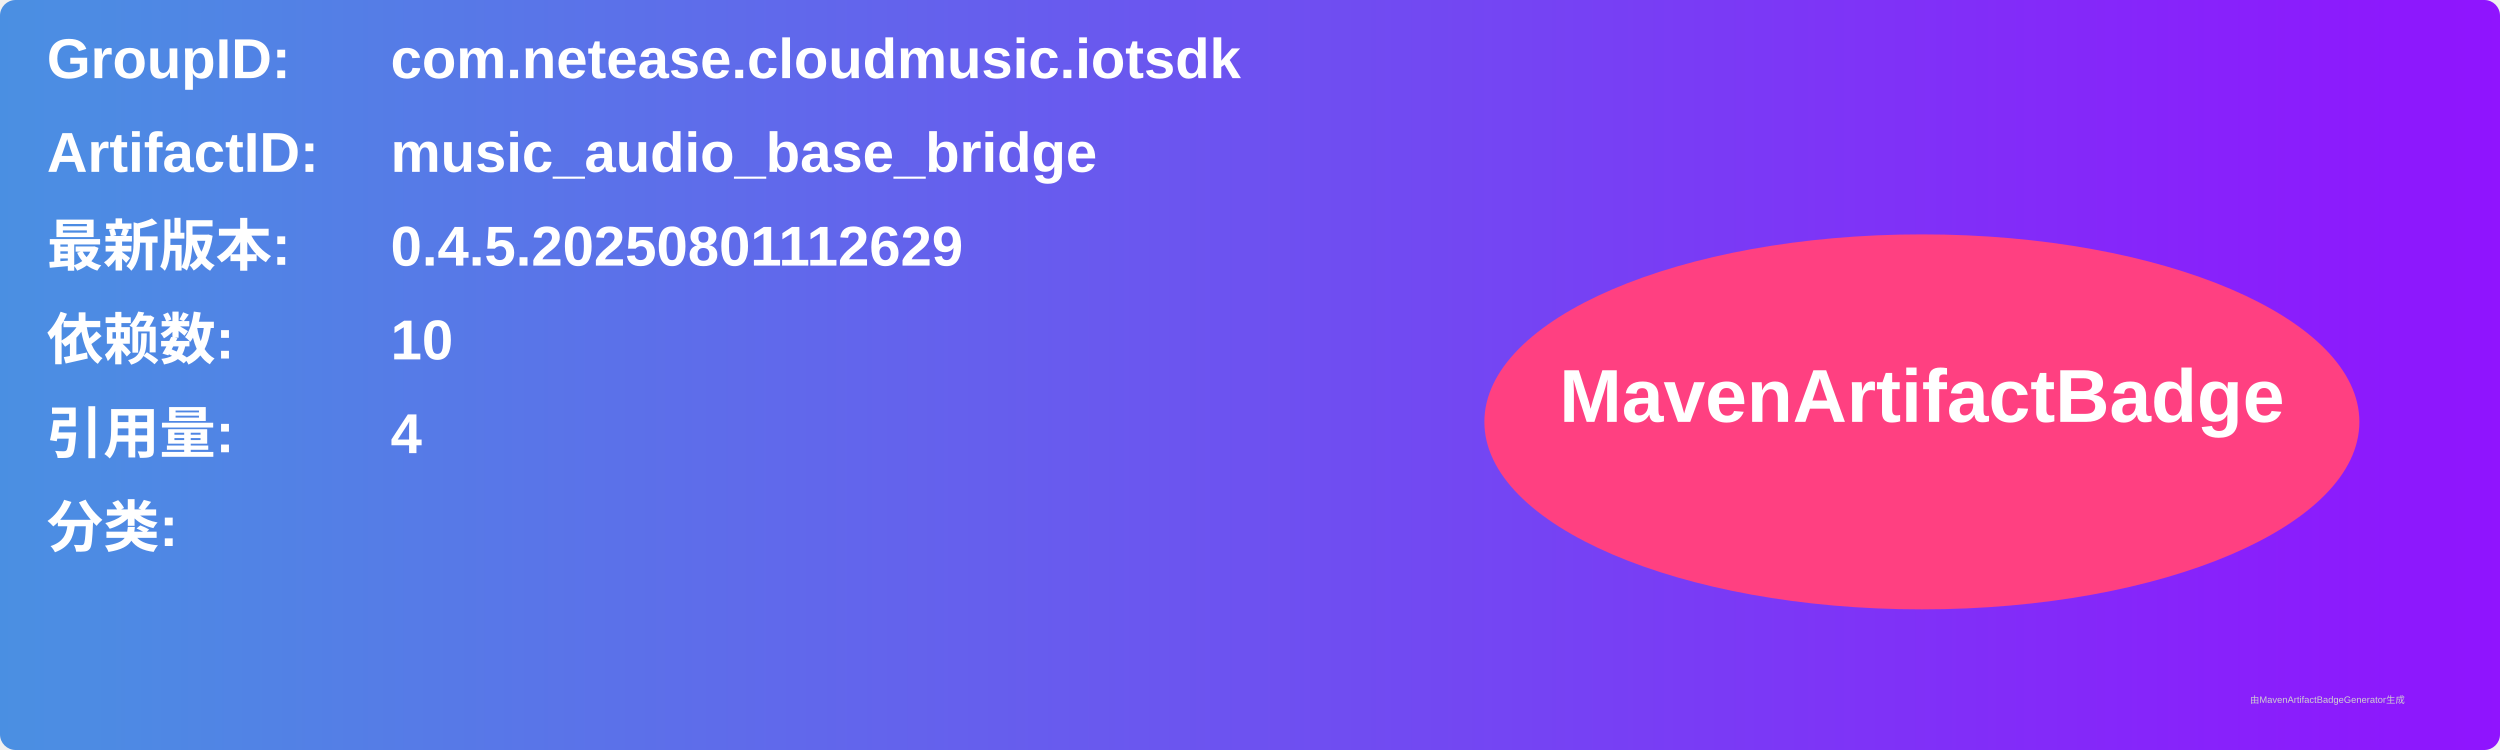
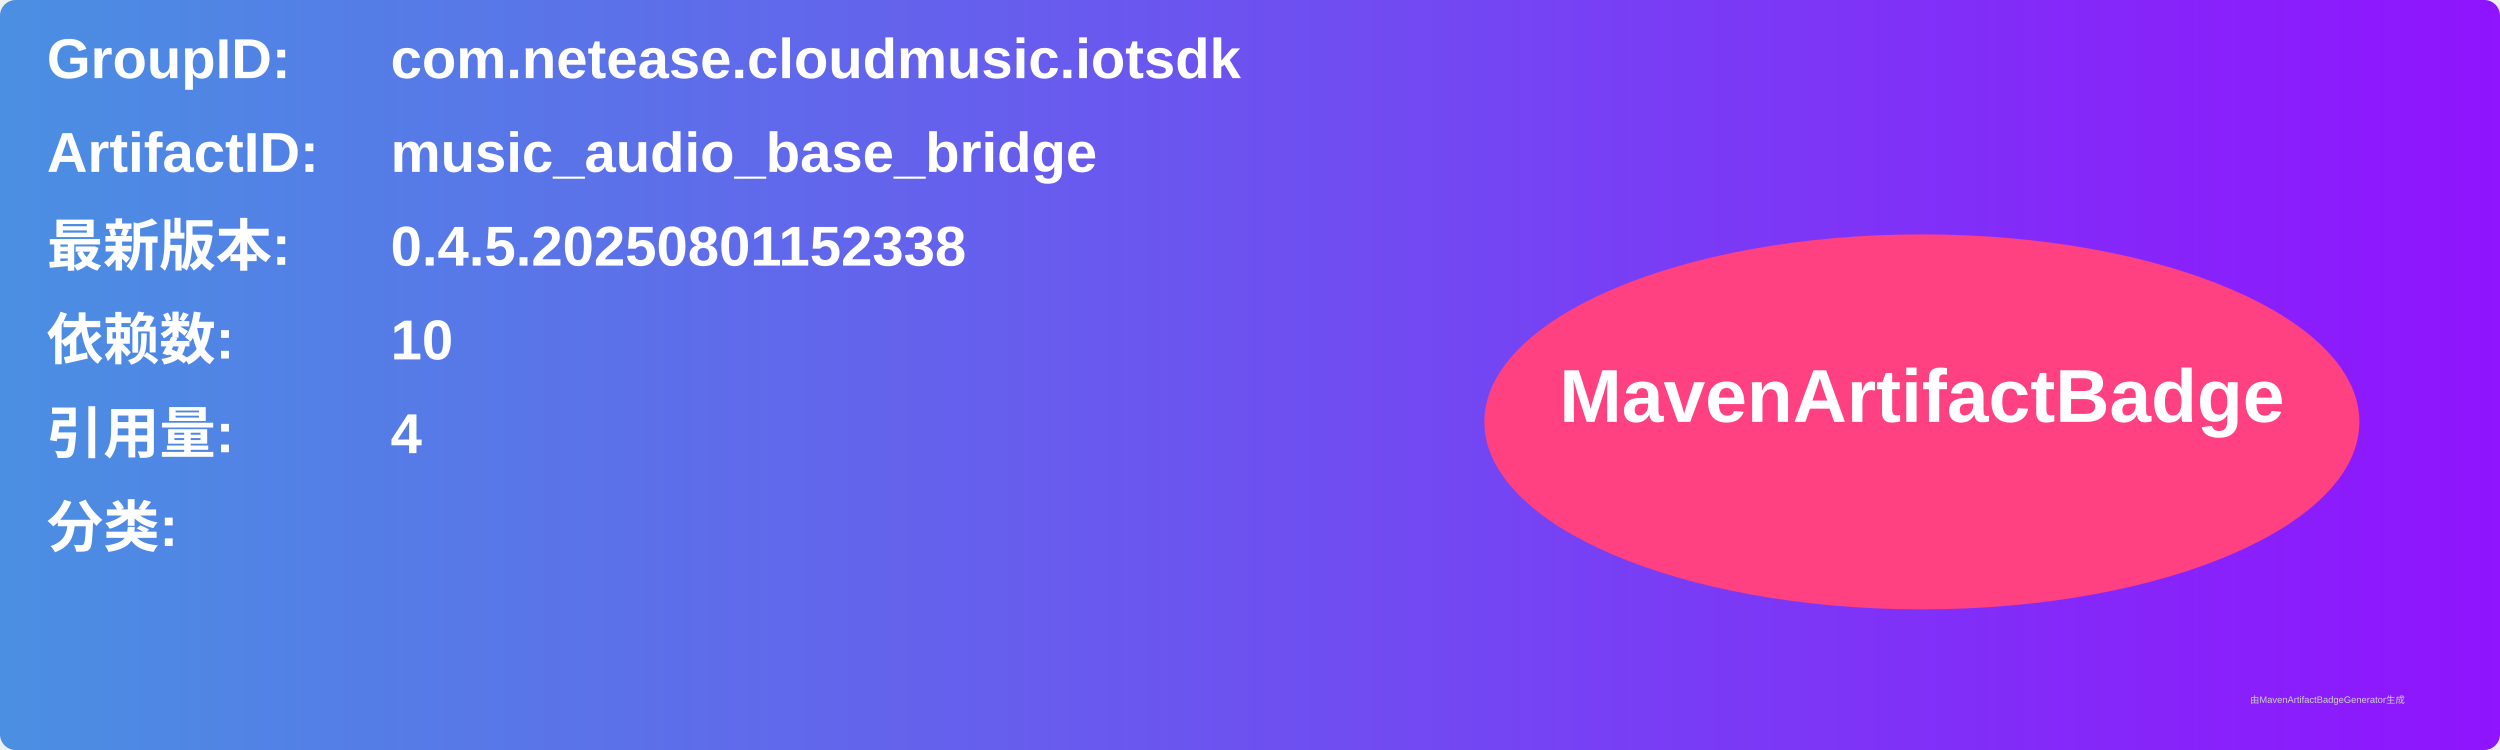
<svg xmlns="http://www.w3.org/2000/svg" width="800" height="240" viewBox="0 0 800 240">
  <linearGradient id="grad" x1="0%" y1="0%" x2="100%" y2="0%">
    <stop offset="0%" stop-color="#4a90e2" />
    <stop offset="100%" stop-color="#9013fe" />
  </linearGradient>
  <rect width="100%" height="100%" rx="5" ry="5" fill="url(#grad)" />
  <g transform="translate(15, 15)">
    <text x="0" y="10" font-family="Arial" font-size="18" fill="white" font-weight="bold" width="260">GroupID:</text>
    <text x="110" y="10" font-family="Arial" font-size="18" fill="white" font-weight="bold" width="460">com.netease.cloudmusic.iotsdk</text>
    <text x="0" y="40" font-family="Arial" font-size="18" fill="white" font-weight="bold" width="260">ArtifactID:</text>
    <text x="110" y="40" font-family="Arial" font-size="18" fill="white" font-weight="bold" width="460">music_audio_base_bridge</text>
    <text x="0" y="70" font-family="Arial" font-size="18" fill="white" font-weight="bold">最新版本:</text>
    <text x="110" y="70" font-family="Arial" font-size="18" fill="white" font-weight="bold">
-       <tspan font-weight="bold">0.4.5.20250801112629</tspan>
+       <tspan font-weight="bold">0.4.5.20250801152338</tspan>
    </text>
    <text x="0" y="100" font-family="Arial" font-size="18" fill="white" font-weight="bold">依赖数: </text>
    <text x="110" y="100" font-family="Arial" font-size="18" fill="white">
      <tspan font-weight="bold">10</tspan>
    </text>
    <text x="0" y="130" font-family="Arial" font-size="18" fill="white" font-weight="bold">引用量: </text>
    <text x="110" y="130" font-family="Arial" font-size="18" fill="white">
      <tspan font-weight="bold">4</tspan>
    </text>
    <text x="0" y="160" font-family="Arial" font-size="18" fill="white" font-weight="bold">分类:</text>
    <text x="10" y="190" font-family="Arial" font-size="10" fill="white">
      <tspan font-weight="bold" />
    </text>
    <ellipse cx="600" cy="120" rx="140" ry="60" fill="#ff4081" />
    <text x="600" y="120" text-anchor="middle" font-family="Arial" font-size="24" fill="white" font-weight="bold">MavenArtifactBadge</text>
  </g>
  <text x="720" y="225" font-family="Arial" font-size="3" fill="#d0d0d0">由MavenArtifactBadgeGenerator生成</text>
</svg>
